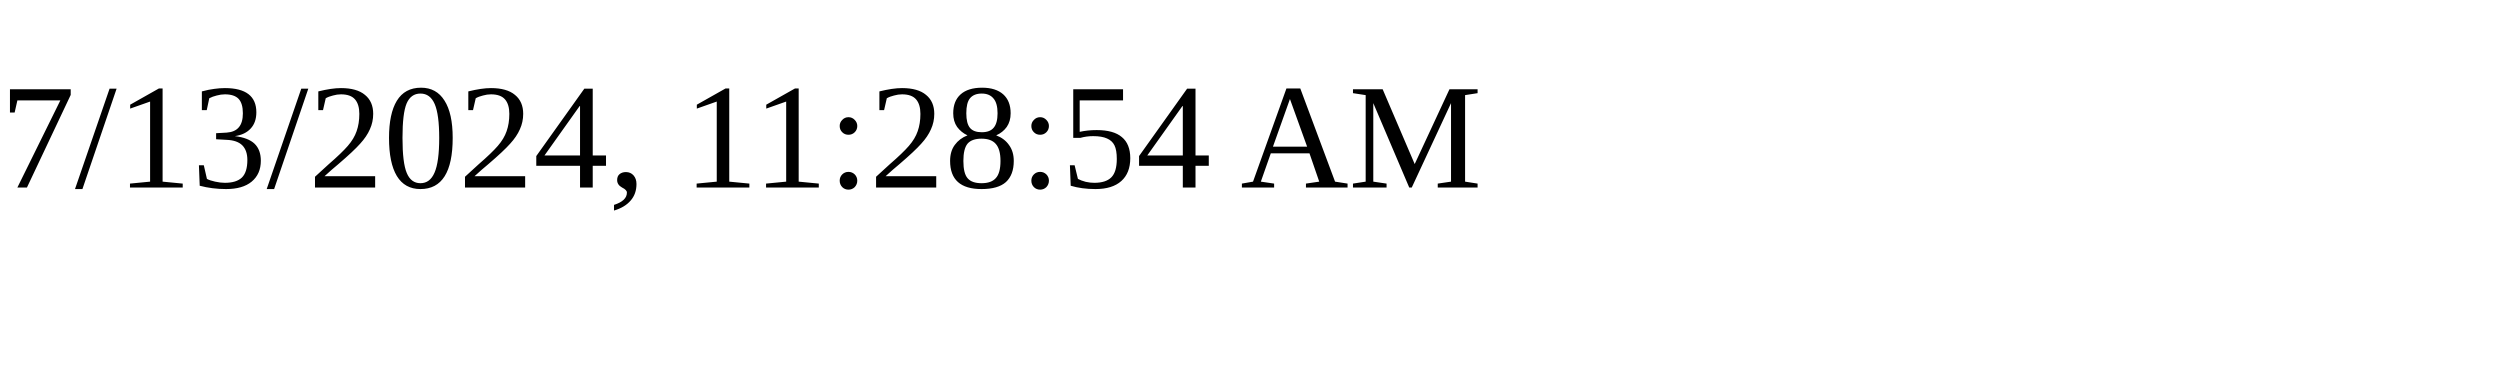
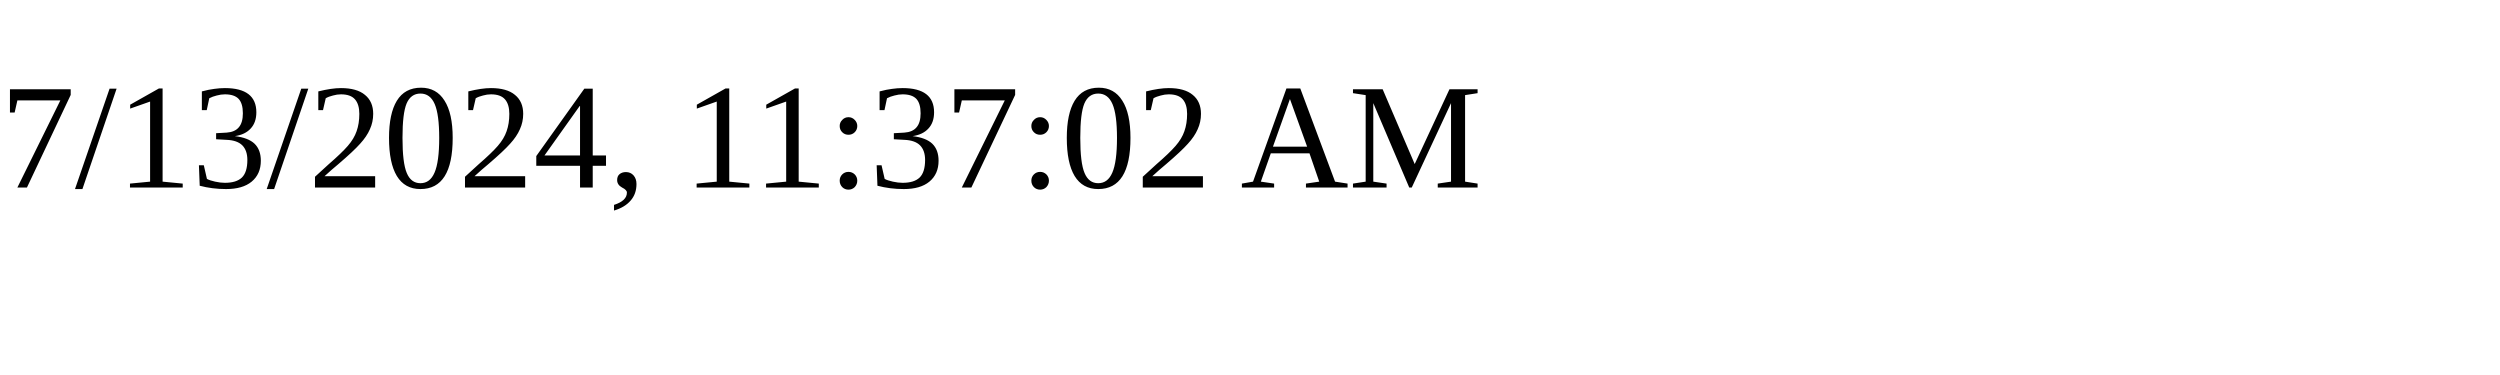
<svg xmlns="http://www.w3.org/2000/svg" height="30" width="200">
-   <text x="0" y="15">7/13/2024, 11:28:54 AM</text>
+   <text x="0" y="15">7/13/2024, 11:37:02 AM</text>
</svg>
